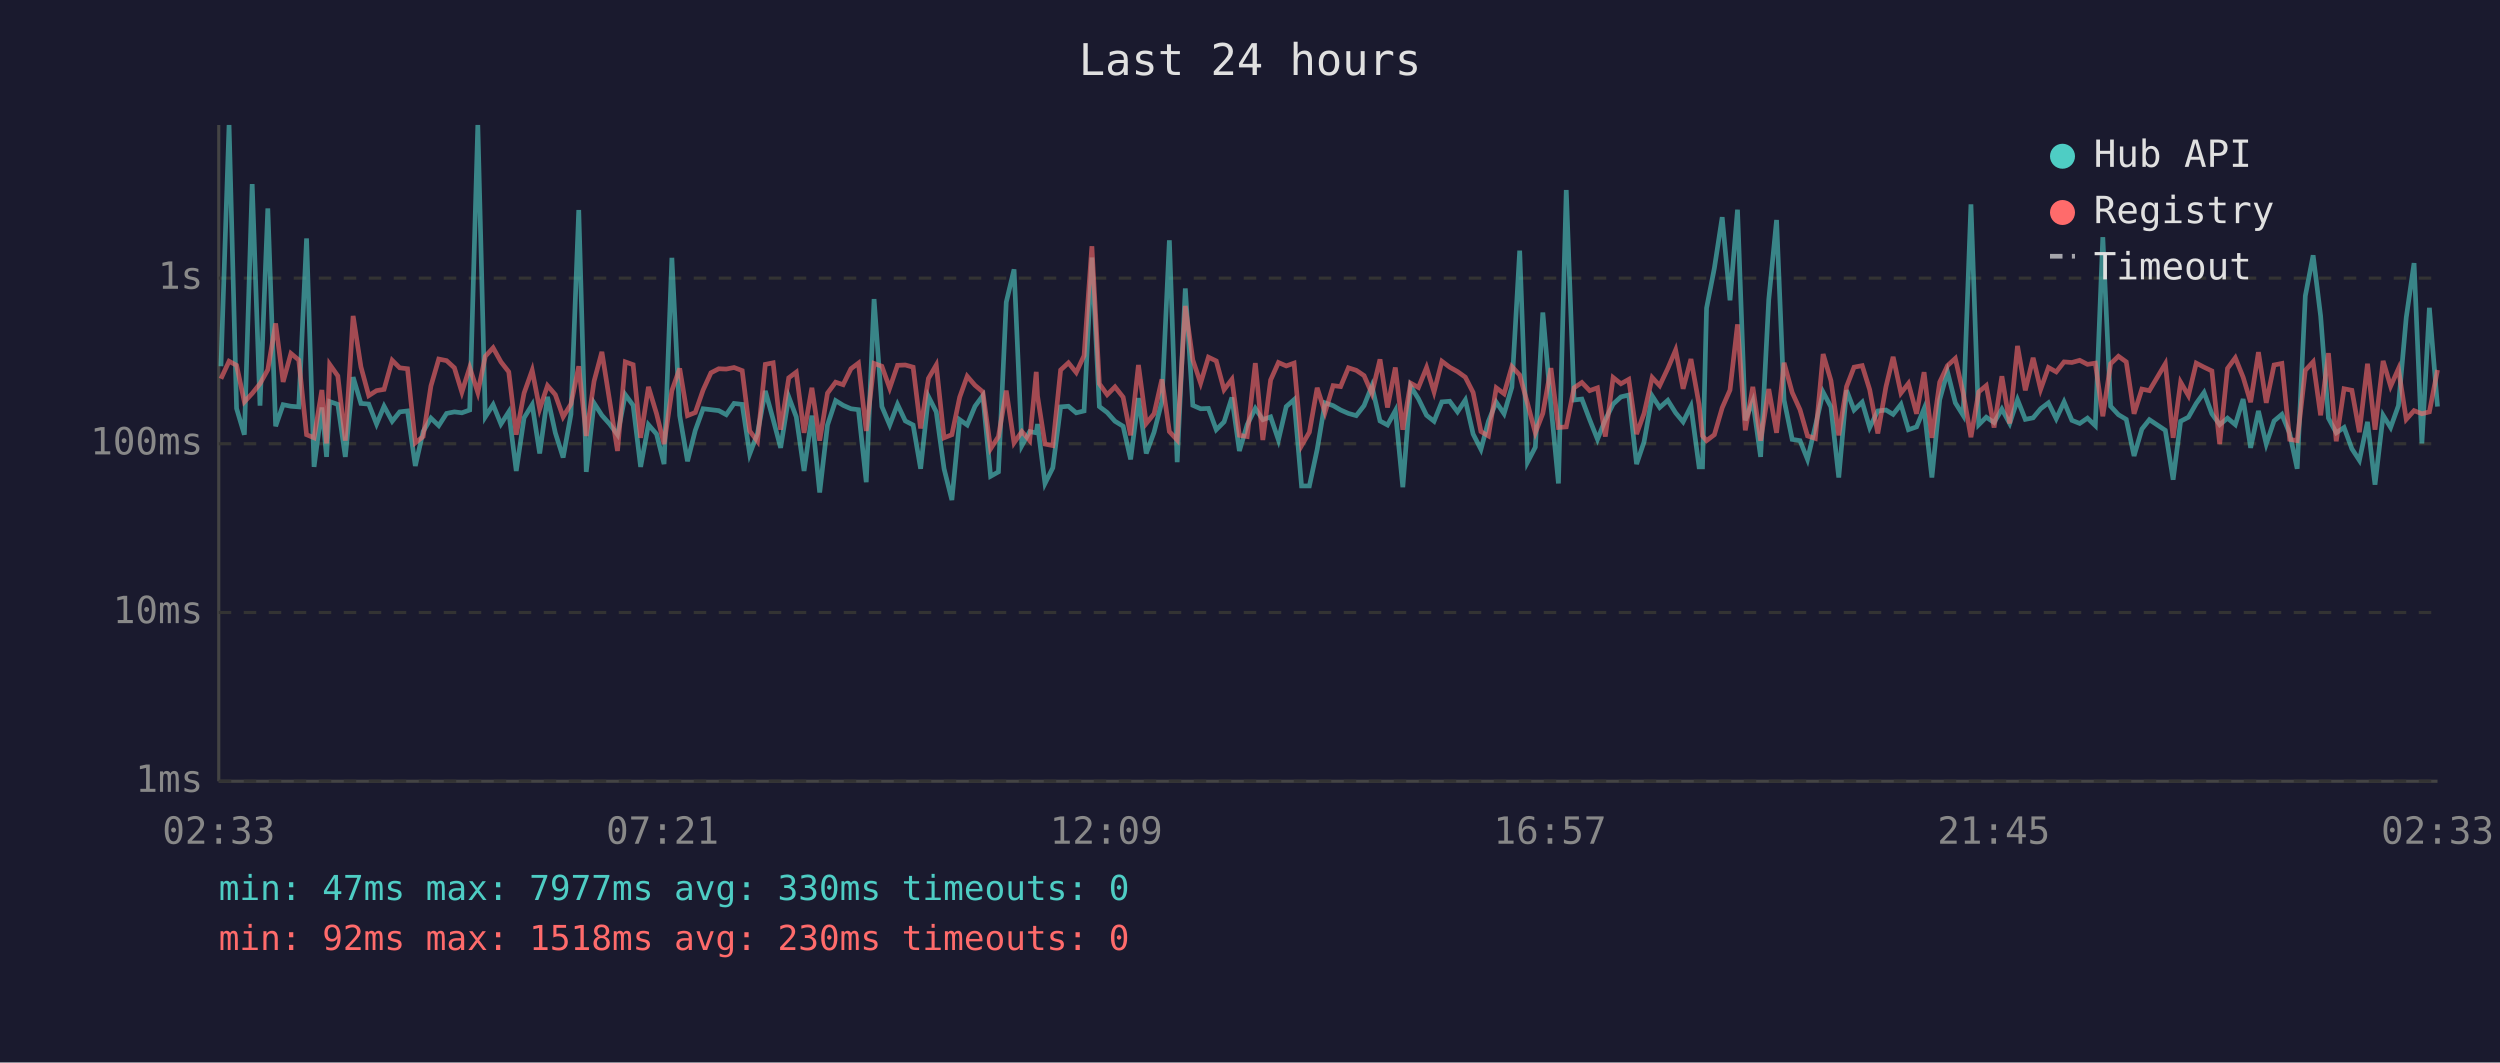
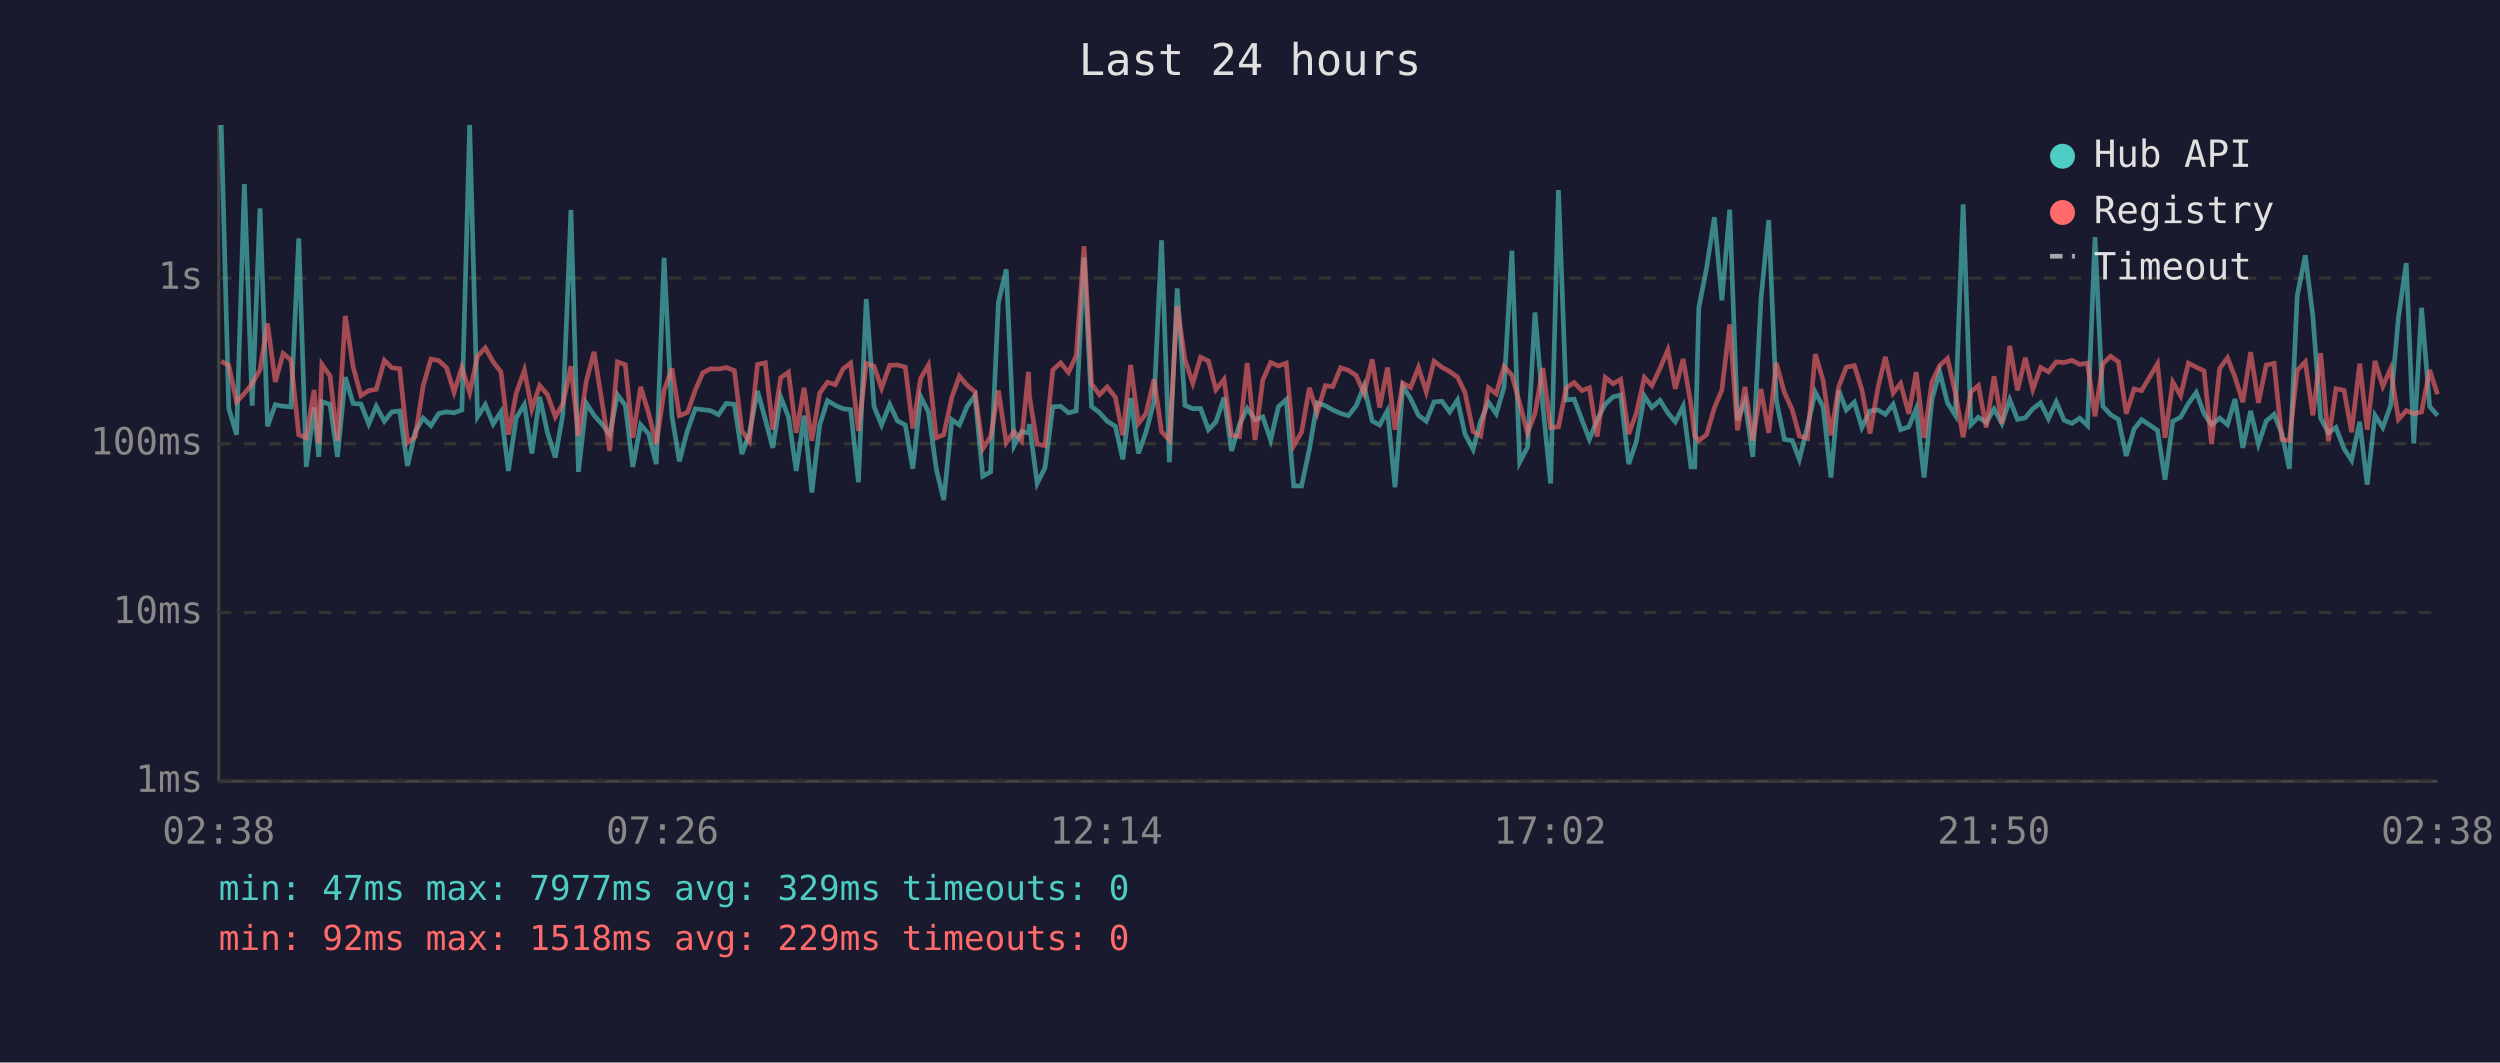
<svg xmlns="http://www.w3.org/2000/svg" viewBox="0 0 800 340" font-family="monospace" font-size="12">
  <rect width="800" height="340" fill="#1a1a2e" />
  <text x="400" y="24" fill="#e0e0e0" font-size="14" text-anchor="middle">Last 24 hours</text>
  <line x1="70" y1="40" x2="70" y2="250" stroke="#444" stroke-width="1" />
  <line x1="70" y1="250" x2="780" y2="250" stroke="#444" stroke-width="1" />
  <line x1="70" y1="250" x2="780" y2="250" stroke="#333" stroke-width="1" stroke-dasharray="4" />
  <text x="65" y="250" fill="#888" text-anchor="end" dominant-baseline="middle">1ms</text>
  <line x1="70" y1="196" x2="780" y2="196" stroke="#333" stroke-width="1" stroke-dasharray="4" />
  <text x="65" y="196" fill="#888" text-anchor="end" dominant-baseline="middle">10ms</text>
  <line x1="70" y1="142" x2="780" y2="142" stroke="#333" stroke-width="1" stroke-dasharray="4" />
  <text x="65" y="142" fill="#888" text-anchor="end" dominant-baseline="middle">100ms</text>
  <line x1="70" y1="89" x2="780" y2="89" stroke="#333" stroke-width="1" stroke-dasharray="4" />
  <text x="65" y="89" fill="#888" text-anchor="end" dominant-baseline="middle">1s</text>
-   <text x="70" y="270" fill="#888" text-anchor="middle">02:33</text>
-   <text x="212" y="270" fill="#888" text-anchor="middle">07:21</text>
-   <text x="354" y="270" fill="#888" text-anchor="middle">12:09</text>
-   <text x="496" y="270" fill="#888" text-anchor="middle">16:57</text>
-   <text x="638" y="270" fill="#888" text-anchor="middle">21:45</text>
-   <text x="780" y="270" fill="#888" text-anchor="middle">02:33</text>
-   <polyline points="70.7,117.2 73.3,40.0 75.7,130.7 78.2,139.1 80.7,58.9 83.2,129.8 85.7,66.7 88.2,136.4 90.6,129.5 93.1,130.0 95.6,130.2 98.1,76.3 100.5,149.4 103.0,130.4 104.5,146.2 105.5,128.5 108.1,129.4 110.5,146.2 113.0,120.7 115.5,129.1 118.0,129.3 120.5,135.7 122.9,130.0 125.5,134.8 127.9,131.8 130.4,131.5 132.9,149.1 135.4,138.1 137.9,133.8 140.4,136.2 142.9,132.3 145.4,131.8 147.8,132.1 150.3,131.2 152.9,40.0 155.3,133.4 157.8,129.5 160.3,135.7 162.8,131.8 165.2,150.7 167.7,133.7 170.3,129.5 172.7,145.1 175.2,127.0 177.7,138.5 180.2,146.4 182.7,132.6 185.2,67.2 187.6,151.0 190.1,129.0 192.6,132.9 195.1,135.7 197.6,139.1 200.1,126.3 202.6,129.7 205.0,149.4 207.5,135.9 210.1,138.9 212.5,148.5 215.0,82.5 217.5,133.0 220.0,147.6 222.5,137.7 225.0,130.8 227.5,131.1 230.0,131.4 232.4,132.7 234.9,129.1 237.5,129.4 239.9,145.3 242.4,138.7 244.9,125.1 247.4,134.2 249.8,143.3 252.4,127.0 254.8,133.4 257.3,150.7 259.8,133.0 262.3,157.6 264.8,136.0 267.4,128.2 269.8,129.7 272.3,130.8 274.7,131.1 277.2,154.3 279.7,95.7 282.2,130.1 284.7,136.0 287.2,129.4 289.7,134.7 292.2,136.0 294.6,150.0 297.1,126.9 299.6,131.8 302.1,150.0 304.6,160.0 307.1,134.3 309.5,136.0 312.0,130.0 314.5,126.6 317.0,152.4 319.5,151.0 322.0,96.7 324.5,86.2 327.0,142.6 329.5,138.1 331.6,138.5 332.0,135.7 334.4,154.7 336.9,149.7 339.4,130.2 341.9,130.0 344.4,132.1 346.9,131.5 349.4,82.4 351.8,130.1 354.3,132.0 356.8,134.8 359.4,136.4 361.8,147.0 364.3,127.4 366.8,145.1 369.3,138.3 371.8,128.5 374.2,76.9 376.7,147.9 379.3,92.3 381.7,129.7 384.2,130.8 386.7,130.7 389.2,137.5 391.7,135.0 394.2,127.2 396.6,144.3 399.1,135.9 401.7,130.7 404.1,134.3 406.6,133.4 409.1,140.8 411.6,130.1 414.1,127.9 416.5,155.5 419.0,155.5 421.5,143.8 424.0,128.9 426.6,129.8 429.0,131.2 431.5,132.3 434.0,133.0 436.5,129.8 439.0,123.5 441.6,134.7 444.0,136.0 446.5,131.4 448.9,155.9 451.4,123.6 453.9,127.6 456.5,132.9 458.9,134.8 461.4,128.6 463.9,128.4 466.4,131.8 468.9,128.0 471.4,138.9 473.9,143.8 476.3,134.8 478.8,128.7 481.3,132.4 483.8,123.9 486.3,80.2 488.8,147.9 491.3,143.1 493.7,100.0 496.3,129.8 498.7,154.7 501.2,60.8 503.7,128.0 506.2,127.7 508.7,134.3 511.2,140.6 513.7,134.3 516.2,129.3 518.7,127.0 521.2,126.4 523.7,148.5 526.1,141.4 528.7,126.7 531.1,130.4 533.7,128.1 536.2,132.1 538.6,135.0 541.1,130.0 543.7,149.4 544.8,149.4 546.1,98.6 548.6,85.8 551.1,69.5 553.6,96.1 556.0,67.1 558.5,134.5 560.9,128.4 563.4,146.2 566.0,95.9 568.5,70.4 570.9,128.0 573.5,140.6 576.0,141.0 578.4,147.0 580.9,136.4 583.4,125.5 585.9,130.2 588.4,152.8 590.9,124.9 593.3,131.2 595.9,128.7 598.3,136.8 600.9,131.5 603.5,131.2 605.8,132.6 608.3,129.4 610.7,137.5 613.3,136.6 615.7,130.8 618.2,152.8 620.7,127.9 623.2,119.0 625.7,128.9 628.2,132.9 630.7,65.4 633.2,135.9 635.6,133.5 638.1,135.2 640.6,130.9 643.1,135.5 645.6,127.9 648.1,134.2 650.6,133.7 653.0,130.8 655.5,128.9 658.0,134.0 660.5,128.6 663.0,134.5 665.5,135.5 668.0,133.8 670.5,136.2 672.9,75.9 675.4,130.0 677.9,132.7 680.4,134.2 682.9,145.9 685.4,137.3 687.8,134.3 692.9,137.7 695.4,153.5 697.8,134.8 700.3,133.5 702.8,129.1 705.3,125.6 707.8,132.4 710.3,135.9 712.8,133.8 715.3,135.9 717.8,127.7 720.2,143.3 722.7,131.5 725.2,142.1 727.7,134.7 730.2,132.6 732.7,138.7 735.1,150.0 737.7,94.7 740.2,81.7 742.6,101.1 745.1,133.8 747.6,138.5 750.1,136.8 752.6,143.6 755.0,147.3 757.6,135.0 760.0,155.1 762.6,132.9 765.0,136.8 767.5,129.8 770.0,101.6 772.5,84.2 775.0,141.9 777.4,98.5 780.0,130.1" fill="none" stroke="#4ecdc4" stroke-width="1.5" opacity="0.6" />
-   <polyline points="70.7,121.2 73.3,115.6 75.7,116.9 78.2,128.6 80.7,125.9 83.2,122.8 85.7,118.3 88.2,103.5 90.6,122.2 93.1,113.1 95.6,115.2 98.1,139.1 100.5,140.1 103.0,124.8 104.5,141.9 105.5,116.6 108.1,120.3 110.5,141.0 113.0,101.1 115.5,117.4 118.0,126.6 120.5,125.0 122.9,124.6 125.5,115.3 127.9,117.7 130.4,118.0 132.9,141.7 135.4,139.7 137.9,123.5 140.4,114.9 142.9,115.4 145.4,117.7 147.8,125.5 150.3,117.6 152.9,125.6 155.3,114.0 157.8,111.3 160.3,115.8 162.8,119.0 165.2,139.1 167.7,125.8 170.3,118.5 172.7,130.9 175.2,123.4 177.7,126.3 180.2,133.4 182.7,129.3 185.2,117.2 187.6,139.5 190.1,122.0 192.6,112.6 195.1,128.4 197.6,144.3 200.1,115.8 202.6,116.7 205.0,140.1 207.5,123.8 210.1,132.4 212.5,142.1 215.0,125.0 217.5,117.9 220.0,133.0 222.5,132.0 225.0,124.8 227.5,119.3 230.0,118.0 232.4,118.1 234.9,117.6 237.5,118.6 239.9,137.9 242.4,141.2 244.9,116.6 247.4,116.1 249.8,137.5 252.4,120.9 254.8,119.1 257.3,138.5 259.8,124.1 262.3,141.0 264.8,125.8 267.4,122.3 269.8,123.1 272.3,118.0 274.7,116.2 277.2,137.9 279.7,116.3 282.2,117.2 284.7,124.2 287.2,116.9 289.7,116.8 292.2,117.5 294.6,137.1 297.1,121.1 299.6,116.8 302.1,140.1 304.6,139.1 307.1,127.1 309.5,120.4 312.0,123.3 314.5,125.4 317.0,143.6 319.5,139.7 322.0,125.0 324.5,141.7 327.0,138.1 329.5,141.0 331.6,119.0 332.0,126.7 334.4,142.1 336.9,142.6 339.4,118.4 341.9,116.1 344.4,119.2 346.9,113.8 349.4,78.8 351.8,122.8 354.3,126.3 356.8,123.8 359.4,127.1 361.8,139.3 364.3,116.8 366.8,135.5 369.3,132.4 371.8,121.4 374.2,138.1 376.7,140.8 379.3,97.9 381.7,115.2 384.2,122.6 386.7,114.3 389.2,115.5 391.7,124.7 394.2,121.4 396.6,139.3 399.1,139.7 401.7,116.2 404.1,140.8 406.6,121.6 409.1,116.0 411.6,117.1 414.1,116.2 416.5,142.6 419.0,138.3 421.5,124.1 424.0,132.0 426.6,123.4 429.0,123.7 431.5,117.7 434.0,118.5 436.5,120.2 439.0,125.9 441.6,115.0 444.0,130.4 446.5,117.6 448.9,137.5 451.4,122.6 453.9,124.0 456.5,117.6 458.9,125.4 461.4,115.6 463.9,117.5 466.4,118.9 468.9,120.7 471.4,125.6 473.9,138.1 476.3,139.5 478.8,124.1 481.3,126.0 483.8,117.3 486.3,120.0 488.8,129.1 491.3,138.5 493.7,132.3 496.3,117.8 498.7,136.8 501.2,136.6 503.7,124.1 506.2,122.4 508.7,125.0 511.2,124.1 513.7,139.7 516.2,120.8 518.7,122.8 521.2,121.4 523.7,138.9 526.1,132.3 528.7,120.8 531.1,123.4 533.7,117.9 536.2,112.0 538.6,124.4 541.1,114.9 543.7,129.4 544.8,139.5 546.1,141.0 548.6,139.1 551.1,130.5 553.6,124.8 556.0,103.8 558.5,137.7 560.9,123.8 563.4,141.0 566.0,124.5 568.5,138.5 570.9,116.1 573.5,125.6 576.0,131.1 578.4,139.5 580.9,140.3 583.4,113.3 585.9,121.8 588.4,139.3 590.9,123.7 593.3,117.5 595.9,117.0 598.3,124.7 600.9,138.7 603.5,123.8 605.8,114.2 608.3,125.8 610.7,122.7 613.3,132.4 615.7,119.1 618.2,140.1 620.7,122.3 623.2,117.0 625.7,114.7 628.2,125.7 630.7,139.9 633.2,125.4 635.6,123.4 638.1,136.8 640.6,120.4 643.1,135.5 645.6,110.7 648.1,124.9 650.6,114.5 653.0,124.6 655.5,117.6 658.0,119.0 660.5,115.8 663.0,116.0 665.5,115.3 668.0,116.6 670.5,116.2 672.9,133.2 675.4,116.4 677.9,114.0 680.4,115.8 682.9,132.4 685.4,124.5 687.8,125.0 692.9,116.4 695.4,140.1 697.8,122.3 700.3,126.6 702.8,116.2 705.3,117.5 707.8,118.7 710.3,142.1 712.8,117.9 715.3,114.5 717.8,120.7 720.2,128.7 722.7,112.7 725.2,128.9 727.7,116.8 730.2,116.3 732.7,140.6 735.1,141.0 737.7,118.5 740.2,115.8 742.6,132.9 745.1,113.0 747.6,141.2 750.1,124.4 752.6,124.9 755.0,138.3 757.6,116.4 760.0,137.5 762.6,115.5 765.0,123.6 767.5,118.0 770.0,134.2 772.5,131.4 775.0,132.4 777.4,131.8 780.0,118.4" fill="none" stroke="#ff6b6b" stroke-width="1.5" opacity="0.6" />
+   <text x="70" y="270" fill="#888" text-anchor="middle">02:38</text>
+   <text x="212" y="270" fill="#888" text-anchor="middle">07:26</text>
+   <text x="354" y="270" fill="#888" text-anchor="middle">12:14</text>
+   <text x="496" y="270" fill="#888" text-anchor="middle">17:02</text>
+   <text x="638" y="270" fill="#888" text-anchor="middle">21:50</text>
+   <text x="780" y="270" fill="#888" text-anchor="middle">02:38</text>
+   <polyline points="70.8,40.0 73.2,130.7 75.7,139.1 78.2,58.9 80.7,129.8 83.2,66.7 85.6,136.4 88.1,129.5 90.6,130.0 93.1,130.2 95.6,76.3 98.0,149.4 100.5,130.4 102.0,146.2 103.0,128.5 105.6,129.4 108.0,146.2 110.5,120.7 113.0,129.1 115.5,129.3 118.0,135.7 120.4,130.0 123.0,134.8 125.4,131.8 127.9,131.5 130.4,149.1 132.9,138.1 135.4,133.8 137.9,136.2 140.4,132.3 142.9,131.8 145.3,132.1 147.8,131.2 150.3,40.0 152.8,133.4 155.3,129.5 157.8,135.7 160.3,131.8 162.7,150.7 165.2,133.7 167.8,129.5 170.2,145.1 172.7,127.0 175.2,138.5 177.7,146.4 180.1,132.6 182.7,67.2 185.1,151.0 187.6,129.0 190.1,132.9 192.6,135.7 195.1,139.1 197.6,126.3 200.1,129.7 202.5,149.4 205.0,135.9 207.6,138.9 210.0,148.5 212.5,82.5 215.0,133.0 217.4,147.6 220.0,137.7 222.5,130.8 224.9,131.1 227.4,131.4 229.9,132.7 232.4,129.1 235.0,129.4 237.4,145.3 239.8,138.7 242.4,125.1 244.9,134.2 247.3,143.3 249.8,127.0 252.3,133.4 254.8,150.7 257.3,133.0 259.8,157.6 262.3,136.0 264.8,128.2 267.3,129.7 269.8,130.8 272.2,131.1 274.7,154.3 277.2,95.7 279.7,130.1 282.1,136.0 284.7,129.4 287.2,134.7 289.7,136.0 292.1,150.0 294.6,126.9 297.1,131.8 299.6,150.0 302.0,160.0 304.6,134.3 307.0,136.0 309.5,130.0 312.0,126.6 314.5,152.4 317.0,151.0 319.5,96.7 322.0,86.2 324.5,142.6 326.9,138.1 329.1,138.5 329.4,135.7 331.9,154.7 334.4,149.7 336.9,130.2 339.4,130.0 341.9,132.1 344.4,131.5 346.9,82.4 349.3,130.1 351.8,132.0 354.3,134.8 356.9,136.4 359.3,147.0 361.8,127.4 364.3,145.1 366.7,138.3 369.3,128.5 371.7,76.9 374.2,147.9 376.7,92.3 379.2,129.7 381.7,130.8 384.2,130.7 386.7,137.5 389.1,135.0 391.7,127.2 394.1,144.3 396.6,135.9 399.1,130.7 401.6,134.3 404.1,133.4 406.6,140.8 409.1,130.1 411.6,127.9 414.0,155.5 416.5,155.5 419.0,143.8 421.5,128.9 424.1,129.8 426.5,131.2 429.0,132.3 431.5,133.0 434.0,129.8 436.5,123.5 439.1,134.7 441.5,136.0 444.0,131.4 446.4,155.9 448.9,123.6 451.4,127.6 453.9,132.9 456.4,134.8 458.9,128.6 461.4,128.4 463.9,131.8 466.4,128.0 468.8,138.9 471.4,143.8 473.8,134.8 476.3,128.7 478.8,132.4 481.3,123.9 483.8,80.2 486.3,147.9 488.8,143.1 491.2,100.0 493.7,129.8 496.2,154.7 498.7,60.8 501.2,128.0 503.7,127.7 506.2,134.3 508.6,140.6 511.1,134.3 513.7,129.3 516.2,127.0 518.6,126.4 521.2,148.5 523.6,141.4 526.2,126.7 528.6,130.4 531.2,128.1 533.7,132.1 536.1,135.0 538.6,130.0 541.1,149.4 542.3,149.4 543.6,98.6 546.1,85.8 548.6,69.5 551.0,96.1 553.5,67.1 556.0,134.5 558.4,128.4 560.9,146.2 563.5,95.9 566.0,70.4 568.4,128.0 571.0,140.6 573.5,141.0 575.8,147.0 578.4,136.4 580.9,125.5 583.4,130.2 585.9,152.8 588.4,124.9 590.8,131.2 593.4,128.7 595.8,136.8 598.4,131.5 601.0,131.2 603.3,132.6 605.8,129.4 608.2,137.5 610.8,136.6 613.2,130.8 615.7,152.8 618.2,127.9 620.7,119.0 623.2,128.9 625.7,132.9 628.2,65.4 630.7,135.9 633.1,133.5 635.6,135.2 638.1,130.9 640.6,135.5 643.1,127.9 645.6,134.2 648.1,133.7 650.5,130.8 653.0,128.9 655.5,134.0 658.0,128.6 660.5,134.5 663.0,135.5 665.5,133.8 668.0,136.2 670.4,75.9 672.9,130.0 675.4,132.7 677.9,134.2 680.4,145.9 682.9,137.3 685.3,134.3 690.4,137.7 692.8,153.5 695.3,134.8 697.8,133.5 700.3,129.1 702.8,125.6 705.3,132.4 707.7,135.9 710.3,133.8 712.8,135.9 715.2,127.7 717.7,143.3 720.2,131.5 722.7,142.1 725.2,134.7 727.7,132.6 730.2,138.7 732.6,150.0 735.1,94.7 737.7,81.7 740.1,101.1 742.6,133.8 745.1,138.5 747.5,136.8 750.1,143.6 752.5,147.3 755.1,135.0 757.5,155.1 760.0,132.9 762.5,136.8 765.0,129.8 767.5,101.6 770.0,84.2 772.4,141.9 774.9,98.5 777.5,130.1 780.0,133.0" fill="none" stroke="#4ecdc4" stroke-width="1.5" opacity="0.6" />
+   <polyline points="70.8,115.6 73.2,116.9 75.7,128.6 78.2,125.9 80.7,122.8 83.2,118.3 85.6,103.5 88.1,122.2 90.6,113.1 93.1,115.2 95.6,139.1 98.0,140.1 100.5,124.8 102.0,141.9 103.0,116.6 105.6,120.3 108.0,141.0 110.5,101.1 113.0,117.4 115.5,126.6 118.0,125.0 120.4,124.6 123.0,115.3 125.4,117.7 127.9,118.0 130.4,141.7 132.9,139.7 135.4,123.5 137.9,114.9 140.4,115.4 142.9,117.7 145.3,125.5 147.8,117.6 150.3,125.6 152.8,114.0 155.3,111.3 157.8,115.8 160.3,119.0 162.7,139.1 165.2,125.8 167.8,118.5 170.2,130.9 172.7,123.4 175.2,126.3 177.7,133.4 180.1,129.3 182.7,117.2 185.1,139.5 187.6,122.0 190.1,112.6 192.6,128.4 195.1,144.3 197.6,115.8 200.1,116.7 202.5,140.1 205.0,123.8 207.6,132.4 210.0,142.1 212.5,125.0 215.0,117.9 217.4,133.0 220.0,132.0 222.5,124.8 224.9,119.3 227.4,118.0 229.9,118.1 232.4,117.6 235.0,118.6 237.4,137.9 239.8,141.2 242.4,116.6 244.9,116.1 247.3,137.5 249.8,120.9 252.3,119.1 254.8,138.5 257.3,124.1 259.8,141.0 262.3,125.8 264.8,122.3 267.3,123.1 269.8,118.0 272.2,116.2 274.7,137.9 277.2,116.3 279.7,117.2 282.1,124.2 284.7,116.9 287.2,116.8 289.7,117.5 292.1,137.1 294.6,121.1 297.1,116.8 299.6,140.1 302.0,139.1 304.6,127.1 307.0,120.4 309.5,123.3 312.0,125.4 314.5,143.6 317.0,139.7 319.5,125.0 322.0,141.7 324.5,138.1 326.9,141.0 329.1,119.0 329.4,126.7 331.9,142.1 334.4,142.6 336.9,118.4 339.4,116.1 341.9,119.2 344.4,113.8 346.9,78.8 349.3,122.8 351.8,126.3 354.3,123.8 356.9,127.1 359.3,139.3 361.8,116.8 364.3,135.5 366.7,132.4 369.3,121.4 371.7,138.1 374.2,140.8 376.7,97.9 379.2,115.2 381.7,122.6 384.2,114.3 386.7,115.5 389.1,124.7 391.7,121.4 394.1,139.3 396.6,139.7 399.1,116.2 401.6,140.8 404.1,121.6 406.6,116.0 409.1,117.1 411.6,116.2 414.0,142.6 416.5,138.3 419.0,124.1 421.5,132.0 424.1,123.4 426.5,123.7 429.0,117.7 431.5,118.5 434.0,120.2 436.5,125.9 439.1,115.0 441.5,130.4 444.0,117.6 446.4,137.5 448.9,122.6 451.4,124.0 453.9,117.6 456.4,125.4 458.9,115.6 461.4,117.5 463.9,118.9 466.4,120.7 468.8,125.6 471.4,138.1 473.8,139.5 476.3,124.1 478.8,126.0 481.3,117.3 483.8,120.0 486.3,129.1 488.8,138.5 491.2,132.3 493.7,117.8 496.2,136.8 498.7,136.6 501.2,124.1 503.7,122.4 506.2,125.0 508.6,124.1 511.1,139.7 513.7,120.8 516.2,122.8 518.6,121.4 521.2,138.9 523.6,132.3 526.2,120.8 528.6,123.4 531.2,117.9 533.7,112.0 536.1,124.4 538.6,114.9 541.1,129.4 542.3,139.5 543.6,141.0 546.1,139.1 548.6,130.5 551.0,124.8 553.5,103.8 556.0,137.7 558.4,123.8 560.9,141.0 563.5,124.5 566.0,138.5 568.4,116.1 571.0,125.6 573.5,131.1 575.8,139.5 578.4,140.3 580.9,113.3 583.4,121.8 585.9,139.3 588.4,123.7 590.8,117.5 593.4,117.0 595.8,124.7 598.4,138.7 601.0,123.8 603.3,114.2 605.8,125.8 608.2,122.7 610.8,132.4 613.2,119.1 615.7,140.1 618.2,122.3 620.7,117.0 623.2,114.7 625.7,125.7 628.2,139.9 630.7,125.4 633.1,123.4 635.6,136.8 638.1,120.4 640.6,135.5 643.1,110.7 645.6,124.9 648.1,114.5 650.5,124.6 653.0,117.6 655.5,119.0 658.0,115.8 660.5,116.0 663.0,115.3 665.5,116.6 668.0,116.2 670.4,133.2 672.9,116.4 675.4,114.0 677.9,115.8 680.4,132.4 682.9,124.5 685.3,125.0 690.4,116.4 692.8,140.1 695.3,122.3 697.8,126.6 700.3,116.2 702.8,117.5 705.3,118.7 707.7,142.1 710.3,117.9 712.8,114.5 715.2,120.7 717.7,128.7 720.2,112.7 722.7,128.9 725.2,116.8 727.7,116.3 730.2,140.6 732.6,141.0 735.1,118.5 737.7,115.8 740.1,132.9 742.6,113.0 745.1,141.2 747.5,124.4 750.1,124.9 752.5,138.3 755.1,116.4 757.5,137.5 760.0,115.5 762.5,123.6 765.0,118.0 767.5,134.2 770.0,131.4 772.4,132.4 774.9,131.8 777.5,118.4 780.0,126.2" fill="none" stroke="#ff6b6b" stroke-width="1.5" opacity="0.6" />
  <circle cx="660" cy="50" r="4" fill="#4ecdc4" />
  <text x="670" y="50" fill="#e0e0e0" dominant-baseline="middle">Hub API</text>
  <circle cx="660" cy="68" r="4" fill="#ff6b6b" />
  <text x="670" y="68" fill="#e0e0e0" dominant-baseline="middle">Registry</text>
  <line x1="656" y1="82" x2="664" y2="82" stroke="#e0e0e0" stroke-width="1.5" stroke-dasharray="4,3" opacity="0.7" />
  <text x="670" y="86" fill="#e0e0e0" dominant-baseline="middle">Timeout</text>
-   <text x="70" y="288" fill="#4ecdc4" font-size="11">min: 47ms  max: 7977ms  avg: 330ms  timeouts: 0</text>
-   <text x="70" y="304" fill="#ff6b6b" font-size="11">min: 92ms  max: 1518ms  avg: 230ms  timeouts: 0</text>
+   <text x="70" y="288" fill="#4ecdc4" font-size="11">min: 47ms  max: 7977ms  avg: 329ms  timeouts: 0</text>
+   <text x="70" y="304" fill="#ff6b6b" font-size="11">min: 92ms  max: 1518ms  avg: 229ms  timeouts: 0</text>
</svg>
